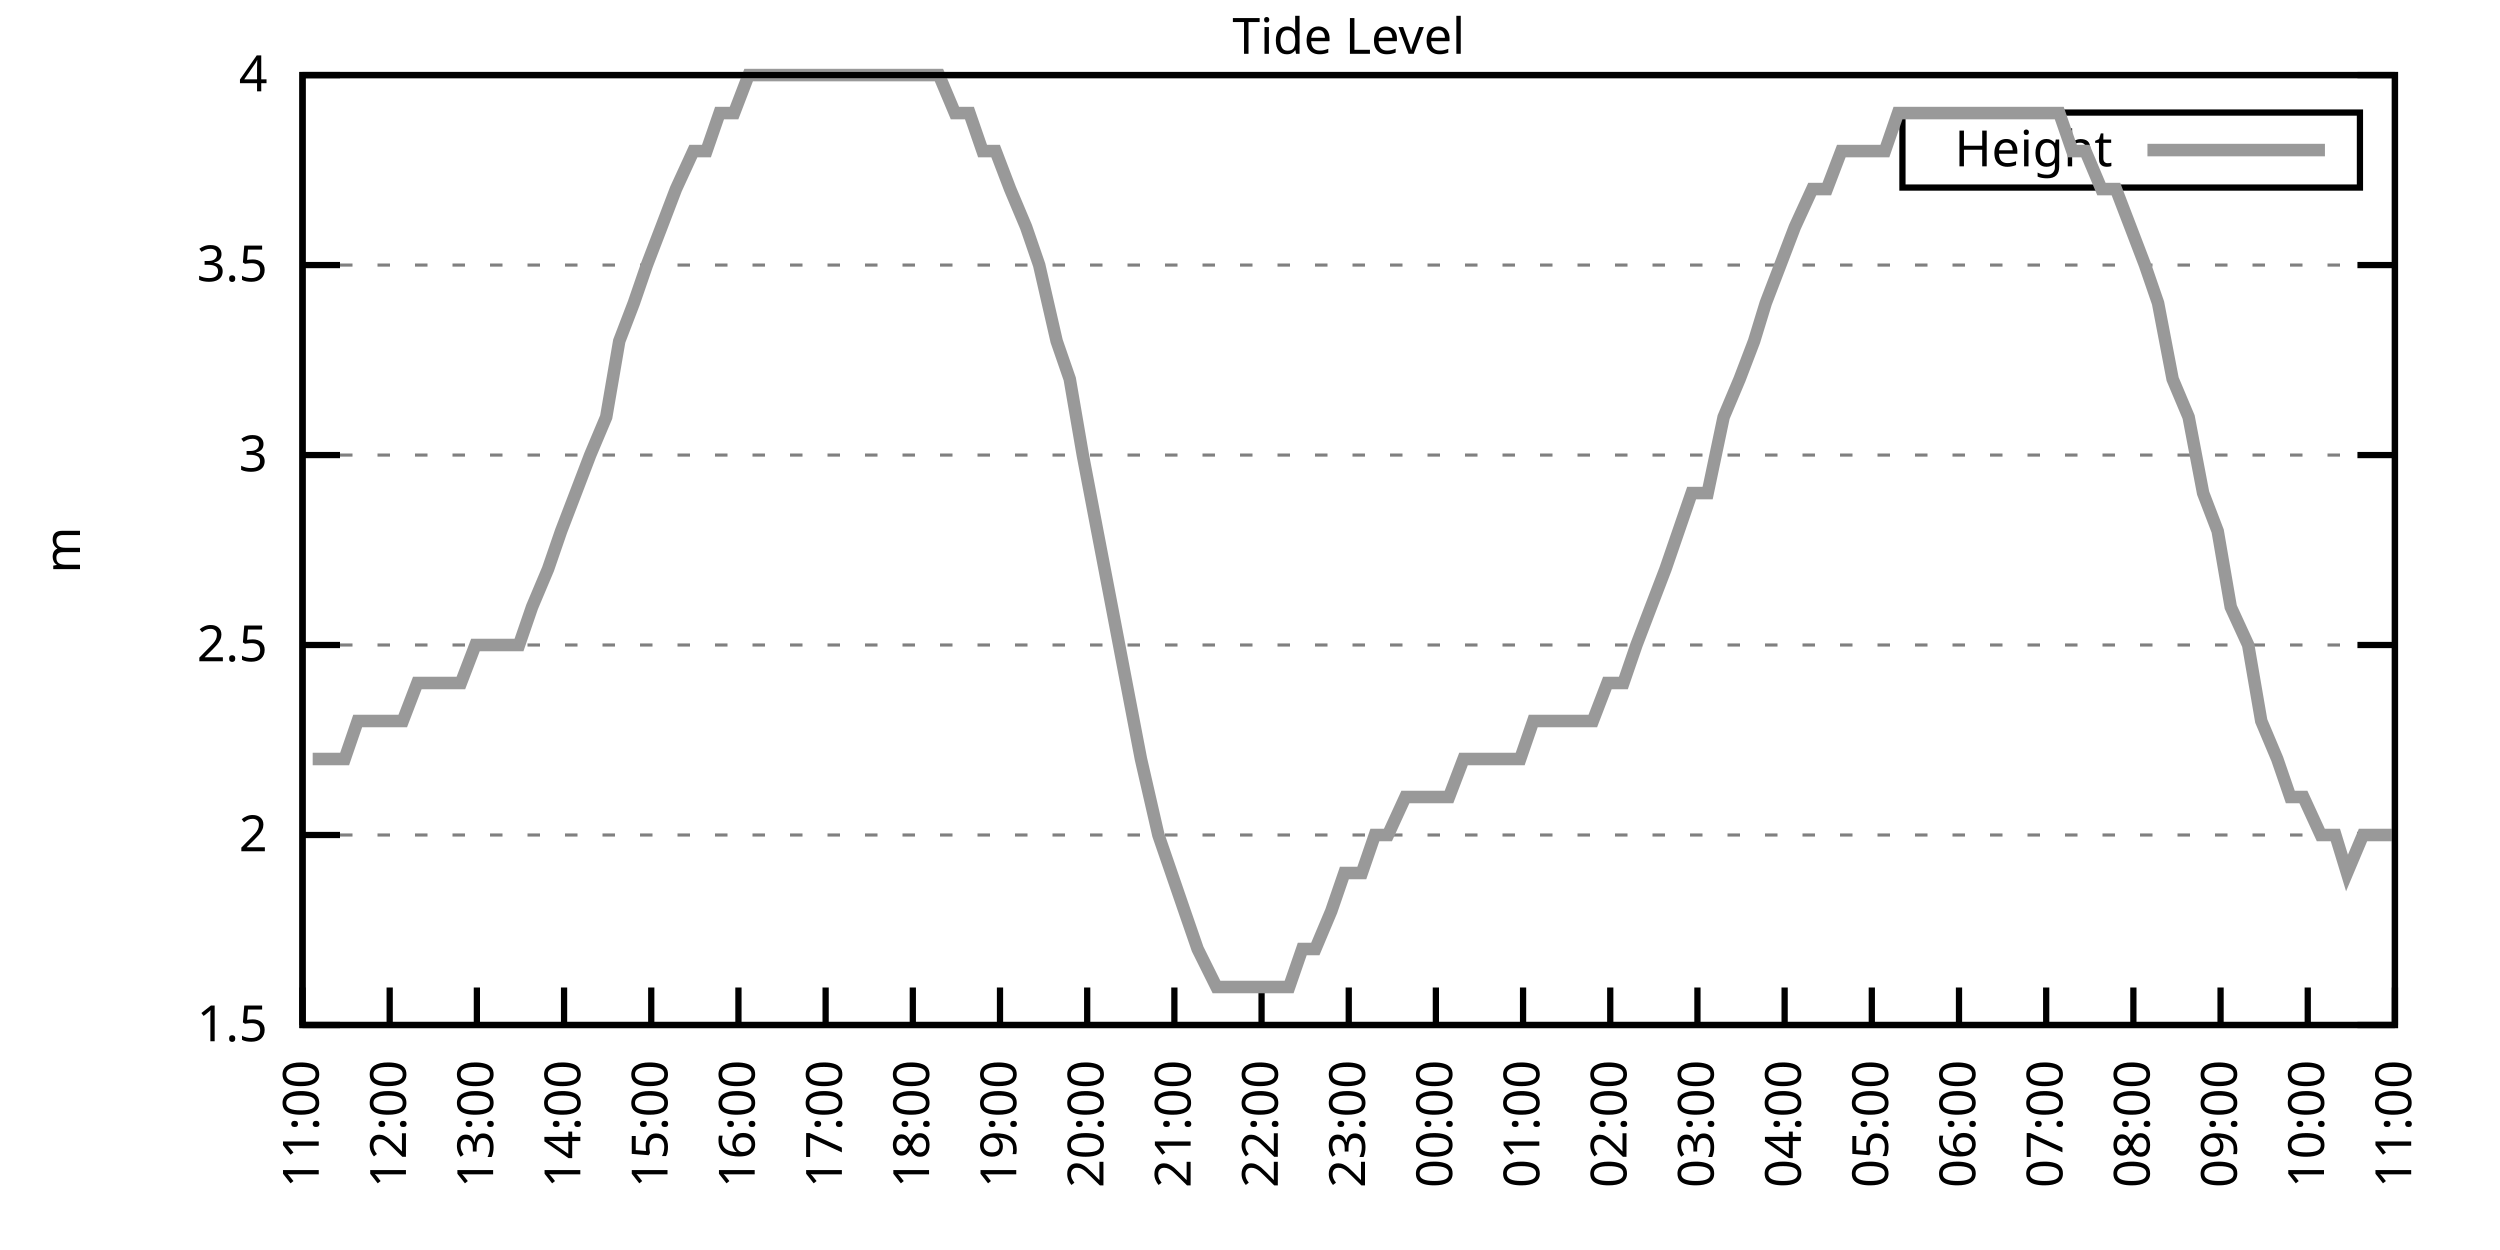
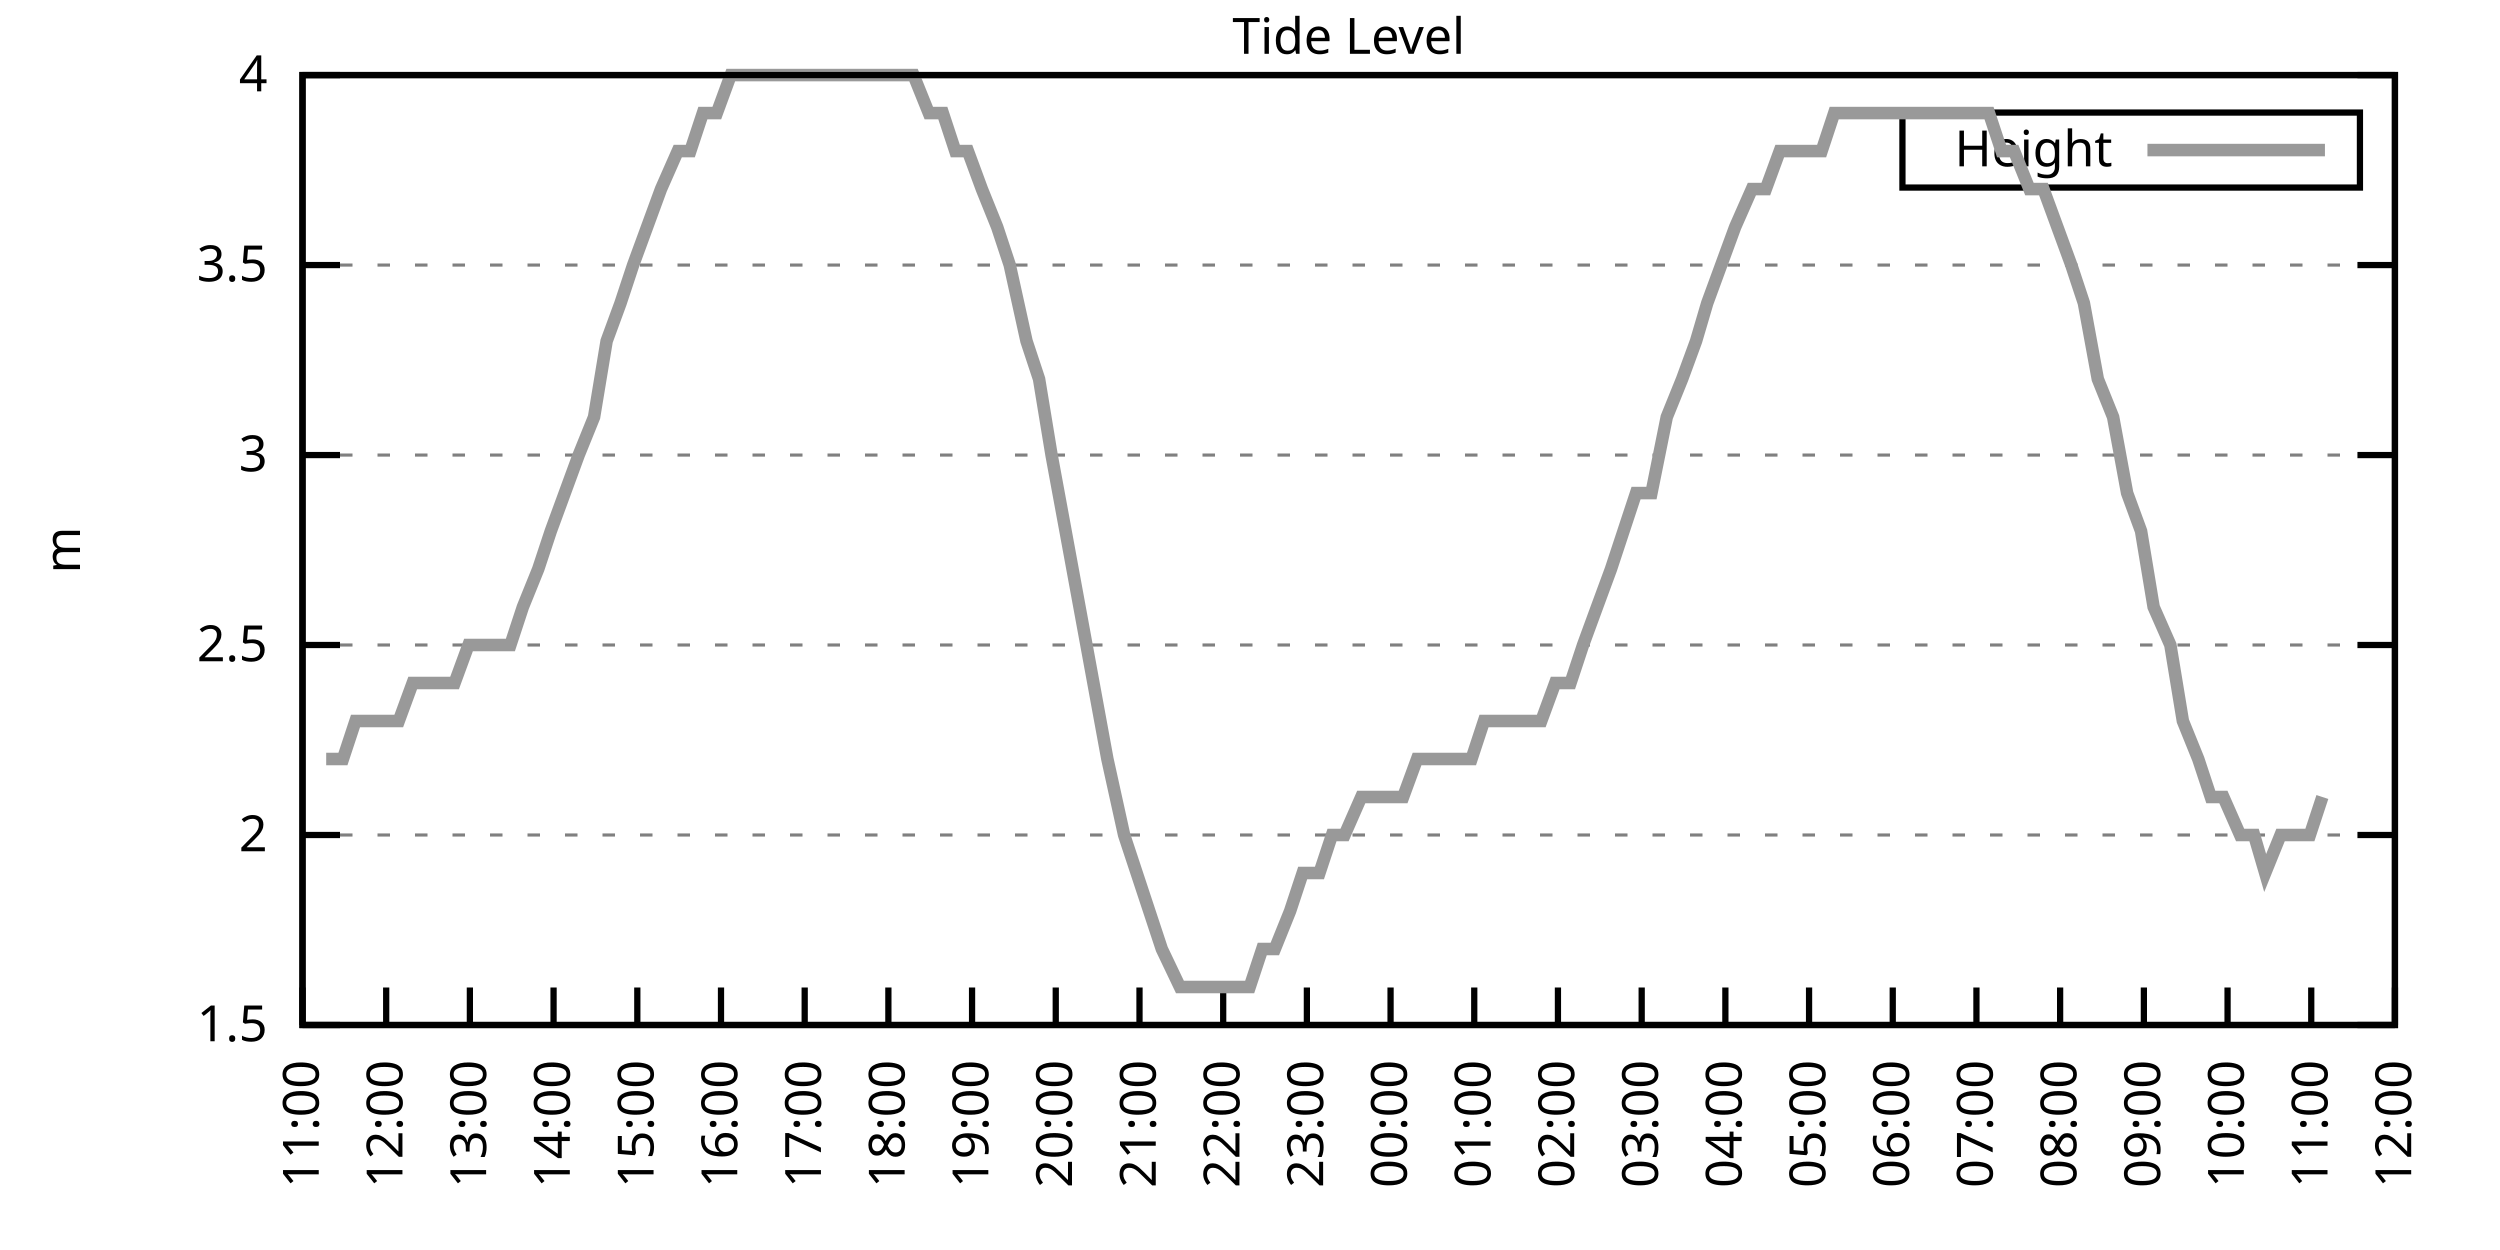
<svg xmlns="http://www.w3.org/2000/svg" xmlns:xlink="http://www.w3.org/1999/xlink" width="400" height="200" viewBox="0 0 400 200">
  <g id="gnuplot_canvas">
    <rect x="0" y="0" width="400" height="200" fill="none" />
    <defs>
      <circle id="gpDot" r="0.5" stroke-width="0.5" stroke="currentColor" />
      <path id="gpPt0" stroke-width="0.333" stroke="currentColor" d="M-1,0 h2 M0,-1 v2" />
      <path id="gpPt1" stroke-width="0.333" stroke="currentColor" d="M-1,-1 L1,1 M1,-1 L-1,1" />
      <path id="gpPt2" stroke-width="0.333" stroke="currentColor" d="M-1,0 L1,0 M0,-1 L0,1 M-1,-1 L1,1 M-1,1 L1,-1" />
      <rect id="gpPt3" stroke-width="0.333" stroke="currentColor" x="-1" y="-1" width="2" height="2" />
      <rect id="gpPt4" stroke-width="0.333" stroke="currentColor" fill="currentColor" x="-1" y="-1" width="2" height="2" />
      <circle id="gpPt5" stroke-width="0.333" stroke="currentColor" cx="0" cy="0" r="1" />
      <use xlink:href="#gpPt5" id="gpPt6" fill="currentColor" stroke="none" />
      <path id="gpPt7" stroke-width="0.333" stroke="currentColor" d="M0,-1.33 L-1.33,0.67 L1.33,0.67 z" />
      <use xlink:href="#gpPt7" id="gpPt8" fill="currentColor" stroke="none" />
      <use xlink:href="#gpPt7" id="gpPt9" stroke="currentColor" transform="rotate(180)" />
      <use xlink:href="#gpPt9" id="gpPt10" fill="currentColor" stroke="none" />
      <use xlink:href="#gpPt3" id="gpPt11" stroke="currentColor" transform="rotate(45)" />
      <use xlink:href="#gpPt11" id="gpPt12" fill="currentColor" stroke="none" />
      <path id="gpPt13" stroke-width="0.333" stroke="currentColor" d="M0,1.330 L1.265,0.411 L0.782,-1.067 L-0.782,-1.076 L-1.265,0.411 z" />
      <use xlink:href="#gpPt13" id="gpPt14" fill="currentColor" stroke="none" />
      <filter id="textbox" filterUnits="objectBoundingBox" x="0" y="0" height="1" width="1">
        <feFlood flood-color="white" flood-opacity="1" result="bgnd" />
        <feComposite in="SourceGraphic" in2="bgnd" operator="atop" />
      </filter>
      <filter id="greybox" filterUnits="objectBoundingBox" x="0" y="0" height="1" width="1">
        <feFlood flood-color="lightgrey" flood-opacity="1" result="grey" />
        <feComposite in="SourceGraphic" in2="grey" operator="atop" />
      </filter>
    </defs>
    <g fill="none" color="white" stroke="currentColor" stroke-width="1.00" stroke-linecap="butt" stroke-linejoin="miter">
</g>
    <g fill="none" color="black" stroke="currentColor" stroke-width="1.00" stroke-linecap="butt" stroke-linejoin="miter">
      <g stroke="none" shape-rendering="crispEdges">
        <polygon fill="rgb(255, 255, 255)" points="48.40,164.00 383.18,164.00 383.18,12.02 48.40,12.02 " />
      </g>
    </g>
    <g fill="none" color="black" stroke="currentColor" stroke-width="1.00" stroke-linecap="butt" stroke-linejoin="miter">
</g>
    <g fill="none" color="black" stroke="black" stroke-width="0.50" stroke-linecap="butt" stroke-linejoin="miter">
</g>
    <g fill="none" color="gray" stroke="currentColor" stroke-width="0.50" stroke-linecap="butt" stroke-linejoin="miter">
      <path stroke="gray" stroke-dasharray="2,4" class="gridline" d="M48.40,164.00 L383.19,164.00  " />
    </g>
    <g fill="none" color="gray" stroke="gray" stroke-width="1.00" stroke-linecap="butt" stroke-linejoin="miter">
</g>
    <g fill="none" color="black" stroke="currentColor" stroke-width="1.00" stroke-linecap="butt" stroke-linejoin="miter">
      <path stroke="black" d="M48.40,164.00 L54.40,164.00 M383.19,164.00 L377.19,164.00  " />
      <g transform="translate(42.80,166.60)" stroke="none" fill="black" font-family="Sans" font-size="8.00" text-anchor="end">
        <text>
          <tspan font-family="Sans"> 1.5</tspan>
        </text>
      </g>
    </g>
    <g fill="none" color="black" stroke="currentColor" stroke-width="1.00" stroke-linecap="butt" stroke-linejoin="miter">
</g>
    <g fill="none" color="black" stroke="black" stroke-width="0.50" stroke-linecap="butt" stroke-linejoin="miter">
</g>
    <g fill="none" color="gray" stroke="currentColor" stroke-width="0.50" stroke-linecap="butt" stroke-linejoin="miter">
      <path stroke="gray" stroke-dasharray="2,4" class="gridline" d="M48.40,133.60 L383.19,133.60  " />
    </g>
    <g fill="none" color="gray" stroke="gray" stroke-width="1.00" stroke-linecap="butt" stroke-linejoin="miter">
</g>
    <g fill="none" color="black" stroke="currentColor" stroke-width="1.00" stroke-linecap="butt" stroke-linejoin="miter">
      <path stroke="black" d="M48.40,133.60 L54.40,133.60 M383.19,133.60 L377.19,133.60  " />
      <g transform="translate(42.80,136.20)" stroke="none" fill="black" font-family="Sans" font-size="8.00" text-anchor="end">
        <text>
          <tspan font-family="Sans"> 2</tspan>
        </text>
      </g>
    </g>
    <g fill="none" color="black" stroke="currentColor" stroke-width="1.00" stroke-linecap="butt" stroke-linejoin="miter">
</g>
    <g fill="none" color="black" stroke="black" stroke-width="0.50" stroke-linecap="butt" stroke-linejoin="miter">
</g>
    <g fill="none" color="gray" stroke="currentColor" stroke-width="0.50" stroke-linecap="butt" stroke-linejoin="miter">
      <path stroke="gray" stroke-dasharray="2,4" class="gridline" d="M48.40,103.20 L383.19,103.20  " />
    </g>
    <g fill="none" color="gray" stroke="gray" stroke-width="1.00" stroke-linecap="butt" stroke-linejoin="miter">
</g>
    <g fill="none" color="black" stroke="currentColor" stroke-width="1.00" stroke-linecap="butt" stroke-linejoin="miter">
      <path stroke="black" d="M48.40,103.20 L54.40,103.20 M383.19,103.20 L377.19,103.20  " />
      <g transform="translate(42.80,105.80)" stroke="none" fill="black" font-family="Sans" font-size="8.00" text-anchor="end">
        <text>
          <tspan font-family="Sans"> 2.5</tspan>
        </text>
      </g>
    </g>
    <g fill="none" color="black" stroke="currentColor" stroke-width="1.00" stroke-linecap="butt" stroke-linejoin="miter">
</g>
    <g fill="none" color="black" stroke="black" stroke-width="0.50" stroke-linecap="butt" stroke-linejoin="miter">
</g>
    <g fill="none" color="gray" stroke="currentColor" stroke-width="0.50" stroke-linecap="butt" stroke-linejoin="miter">
      <path stroke="gray" stroke-dasharray="2,4" class="gridline" d="M48.40,72.81 L383.19,72.81  " />
    </g>
    <g fill="none" color="gray" stroke="gray" stroke-width="1.00" stroke-linecap="butt" stroke-linejoin="miter">
</g>
    <g fill="none" color="black" stroke="currentColor" stroke-width="1.00" stroke-linecap="butt" stroke-linejoin="miter">
      <path stroke="black" d="M48.40,72.81 L54.40,72.81 M383.19,72.81 L377.19,72.81  " />
      <g transform="translate(42.80,75.41)" stroke="none" fill="black" font-family="Sans" font-size="8.00" text-anchor="end">
        <text>
          <tspan font-family="Sans"> 3</tspan>
        </text>
      </g>
    </g>
    <g fill="none" color="black" stroke="currentColor" stroke-width="1.00" stroke-linecap="butt" stroke-linejoin="miter">
</g>
    <g fill="none" color="black" stroke="black" stroke-width="0.50" stroke-linecap="butt" stroke-linejoin="miter">
</g>
    <g fill="none" color="gray" stroke="currentColor" stroke-width="0.50" stroke-linecap="butt" stroke-linejoin="miter">
      <path stroke="gray" stroke-dasharray="2,4" class="gridline" d="M48.40,42.41 L383.19,42.41  " />
    </g>
    <g fill="none" color="gray" stroke="gray" stroke-width="1.00" stroke-linecap="butt" stroke-linejoin="miter">
</g>
    <g fill="none" color="black" stroke="currentColor" stroke-width="1.00" stroke-linecap="butt" stroke-linejoin="miter">
      <path stroke="black" d="M48.40,42.41 L54.40,42.41 M383.19,42.41 L377.19,42.41  " />
      <g transform="translate(42.80,45.01)" stroke="none" fill="black" font-family="Sans" font-size="8.00" text-anchor="end">
        <text>
          <tspan font-family="Sans"> 3.5</tspan>
        </text>
      </g>
    </g>
    <g fill="none" color="black" stroke="currentColor" stroke-width="1.00" stroke-linecap="butt" stroke-linejoin="miter">
</g>
    <g fill="none" color="black" stroke="black" stroke-width="0.50" stroke-linecap="butt" stroke-linejoin="miter">
</g>
    <g fill="none" color="gray" stroke="currentColor" stroke-width="0.50" stroke-linecap="butt" stroke-linejoin="miter">
      <path stroke="gray" stroke-dasharray="2,4" class="gridline" d="M48.40,12.01 L383.19,12.01  " />
    </g>
    <g fill="none" color="gray" stroke="gray" stroke-width="1.00" stroke-linecap="butt" stroke-linejoin="miter">
</g>
    <g fill="none" color="black" stroke="currentColor" stroke-width="1.00" stroke-linecap="butt" stroke-linejoin="miter">
      <path stroke="black" d="M48.40,12.01 L54.40,12.01 M383.19,12.01 L377.19,12.01  " />
      <g transform="translate(42.80,14.61)" stroke="none" fill="black" font-family="Sans" font-size="8.00" text-anchor="end">
        <text>
          <tspan font-family="Sans"> 4</tspan>
        </text>
      </g>
    </g>
    <g fill="none" color="black" stroke="currentColor" stroke-width="1.00" stroke-linecap="butt" stroke-linejoin="miter">
      <path stroke="black" d="M48.40,164.00 L48.40,158.00  " />
      <g transform="translate(51.00,169.60) rotate(270.00)" stroke="none" fill="black" font-family="Sans" font-size="8.00" text-anchor="end">
        <text>
          <tspan font-family="Sans">11:00</tspan>
        </text>
      </g>
    </g>
    <g fill="none" color="black" stroke="currentColor" stroke-width="1.00" stroke-linecap="butt" stroke-linejoin="miter">
-       <path stroke="black" d="M62.35,164.00 L62.35,158.00  " />
-       <g transform="translate(64.95,169.60) rotate(270.00)" stroke="none" fill="black" font-family="Sans" font-size="8.00" text-anchor="end">
+       <path stroke="black" d="M61.79,164.00 L61.79,158.00  " />
+       <g transform="translate(64.39,169.60) rotate(270.00)" stroke="none" fill="black" font-family="Sans" font-size="8.00" text-anchor="end">
        <text>
          <tspan font-family="Sans">12:00</tspan>
        </text>
      </g>
    </g>
    <g fill="none" color="black" stroke="currentColor" stroke-width="1.00" stroke-linecap="butt" stroke-linejoin="miter">
-       <path stroke="black" d="M76.30,164.00 L76.30,158.00  " />
-       <g transform="translate(78.90,169.60) rotate(270.00)" stroke="none" fill="black" font-family="Sans" font-size="8.00" text-anchor="end">
+       <path stroke="black" d="M75.18,164.00 L75.18,158.00  " />
+       <g transform="translate(77.78,169.60) rotate(270.00)" stroke="none" fill="black" font-family="Sans" font-size="8.00" text-anchor="end">
        <text>
          <tspan font-family="Sans">13:00</tspan>
        </text>
      </g>
    </g>
    <g fill="none" color="black" stroke="currentColor" stroke-width="1.00" stroke-linecap="butt" stroke-linejoin="miter">
-       <path stroke="black" d="M90.25,164.00 L90.25,158.00  " />
-       <g transform="translate(92.85,169.60) rotate(270.00)" stroke="none" fill="black" font-family="Sans" font-size="8.00" text-anchor="end">
+       <path stroke="black" d="M88.57,164.00 L88.57,158.00  " />
+       <g transform="translate(91.17,169.60) rotate(270.00)" stroke="none" fill="black" font-family="Sans" font-size="8.00" text-anchor="end">
        <text>
          <tspan font-family="Sans">14:00</tspan>
        </text>
      </g>
    </g>
    <g fill="none" color="black" stroke="currentColor" stroke-width="1.00" stroke-linecap="butt" stroke-linejoin="miter">
-       <path stroke="black" d="M104.20,164.00 L104.20,158.00  " />
-       <g transform="translate(106.80,169.60) rotate(270.00)" stroke="none" fill="black" font-family="Sans" font-size="8.00" text-anchor="end">
+       <path stroke="black" d="M101.97,164.00 L101.97,158.00  " />
+       <g transform="translate(104.57,169.60) rotate(270.00)" stroke="none" fill="black" font-family="Sans" font-size="8.00" text-anchor="end">
        <text>
          <tspan font-family="Sans">15:00</tspan>
        </text>
      </g>
    </g>
    <g fill="none" color="black" stroke="currentColor" stroke-width="1.00" stroke-linecap="butt" stroke-linejoin="miter">
-       <path stroke="black" d="M118.15,164.00 L118.15,158.00  " />
-       <g transform="translate(120.75,169.60) rotate(270.00)" stroke="none" fill="black" font-family="Sans" font-size="8.00" text-anchor="end">
+       <path stroke="black" d="M115.36,164.00 L115.36,158.00  " />
+       <g transform="translate(117.96,169.60) rotate(270.00)" stroke="none" fill="black" font-family="Sans" font-size="8.00" text-anchor="end">
        <text>
          <tspan font-family="Sans">16:00</tspan>
        </text>
      </g>
    </g>
    <g fill="none" color="black" stroke="currentColor" stroke-width="1.00" stroke-linecap="butt" stroke-linejoin="miter">
-       <path stroke="black" d="M132.10,164.00 L132.10,158.00  " />
-       <g transform="translate(134.70,169.60) rotate(270.00)" stroke="none" fill="black" font-family="Sans" font-size="8.00" text-anchor="end">
+       <path stroke="black" d="M128.75,164.00 L128.75,158.00  " />
+       <g transform="translate(131.35,169.60) rotate(270.00)" stroke="none" fill="black" font-family="Sans" font-size="8.00" text-anchor="end">
        <text>
          <tspan font-family="Sans">17:00</tspan>
        </text>
      </g>
    </g>
    <g fill="none" color="black" stroke="currentColor" stroke-width="1.00" stroke-linecap="butt" stroke-linejoin="miter">
-       <path stroke="black" d="M146.05,164.00 L146.05,158.00  " />
-       <g transform="translate(148.65,169.60) rotate(270.00)" stroke="none" fill="black" font-family="Sans" font-size="8.00" text-anchor="end">
+       <path stroke="black" d="M142.14,164.00 L142.14,158.00  " />
+       <g transform="translate(144.74,169.60) rotate(270.00)" stroke="none" fill="black" font-family="Sans" font-size="8.00" text-anchor="end">
        <text>
          <tspan font-family="Sans">18:00</tspan>
        </text>
      </g>
    </g>
    <g fill="none" color="black" stroke="currentColor" stroke-width="1.00" stroke-linecap="butt" stroke-linejoin="miter">
-       <path stroke="black" d="M160.00,164.00 L160.00,158.00  " />
-       <g transform="translate(162.60,169.60) rotate(270.00)" stroke="none" fill="black" font-family="Sans" font-size="8.00" text-anchor="end">
+       <path stroke="black" d="M155.53,164.00 L155.53,158.00  " />
+       <g transform="translate(158.13,169.60) rotate(270.00)" stroke="none" fill="black" font-family="Sans" font-size="8.00" text-anchor="end">
        <text>
          <tspan font-family="Sans">19:00</tspan>
        </text>
      </g>
    </g>
    <g fill="none" color="black" stroke="currentColor" stroke-width="1.00" stroke-linecap="butt" stroke-linejoin="miter">
-       <path stroke="black" d="M173.95,164.00 L173.95,158.00  " />
-       <g transform="translate(176.55,169.60) rotate(270.00)" stroke="none" fill="black" font-family="Sans" font-size="8.00" text-anchor="end">
+       <path stroke="black" d="M168.92,164.00 L168.92,158.00  " />
+       <g transform="translate(171.52,169.60) rotate(270.00)" stroke="none" fill="black" font-family="Sans" font-size="8.00" text-anchor="end">
        <text>
          <tspan font-family="Sans">20:00</tspan>
        </text>
      </g>
    </g>
    <g fill="none" color="black" stroke="currentColor" stroke-width="1.00" stroke-linecap="butt" stroke-linejoin="miter">
-       <path stroke="black" d="M187.90,164.00 L187.90,158.00  " />
-       <g transform="translate(190.50,169.60) rotate(270.00)" stroke="none" fill="black" font-family="Sans" font-size="8.00" text-anchor="end">
+       <path stroke="black" d="M182.32,164.00 L182.32,158.00  " />
+       <g transform="translate(184.92,169.60) rotate(270.00)" stroke="none" fill="black" font-family="Sans" font-size="8.00" text-anchor="end">
        <text>
          <tspan font-family="Sans">21:00</tspan>
        </text>
      </g>
    </g>
    <g fill="none" color="black" stroke="currentColor" stroke-width="1.00" stroke-linecap="butt" stroke-linejoin="miter">
-       <path stroke="black" d="M201.85,164.00 L201.85,158.00  " />
-       <g transform="translate(204.45,169.60) rotate(270.00)" stroke="none" fill="black" font-family="Sans" font-size="8.00" text-anchor="end">
+       <path stroke="black" d="M195.71,164.00 L195.71,158.00  " />
+       <g transform="translate(198.31,169.60) rotate(270.00)" stroke="none" fill="black" font-family="Sans" font-size="8.00" text-anchor="end">
        <text>
          <tspan font-family="Sans">22:00</tspan>
        </text>
      </g>
    </g>
    <g fill="none" color="black" stroke="currentColor" stroke-width="1.00" stroke-linecap="butt" stroke-linejoin="miter">
-       <path stroke="black" d="M215.80,164.00 L215.80,158.00  " />
-       <g transform="translate(218.40,169.60) rotate(270.00)" stroke="none" fill="black" font-family="Sans" font-size="8.00" text-anchor="end">
+       <path stroke="black" d="M209.10,164.00 L209.10,158.00  " />
+       <g transform="translate(211.70,169.60) rotate(270.00)" stroke="none" fill="black" font-family="Sans" font-size="8.00" text-anchor="end">
        <text>
          <tspan font-family="Sans">23:00</tspan>
        </text>
      </g>
    </g>
    <g fill="none" color="black" stroke="currentColor" stroke-width="1.00" stroke-linecap="butt" stroke-linejoin="miter">
-       <path stroke="black" d="M229.74,164.00 L229.74,158.00  " />
-       <g transform="translate(232.34,169.60) rotate(270.00)" stroke="none" fill="black" font-family="Sans" font-size="8.00" text-anchor="end">
+       <path stroke="black" d="M222.49,164.00 L222.49,158.00  " />
+       <g transform="translate(225.09,169.60) rotate(270.00)" stroke="none" fill="black" font-family="Sans" font-size="8.00" text-anchor="end">
        <text>
          <tspan font-family="Sans">00:00</tspan>
        </text>
      </g>
    </g>
    <g fill="none" color="black" stroke="currentColor" stroke-width="1.00" stroke-linecap="butt" stroke-linejoin="miter">
-       <path stroke="black" d="M243.69,164.00 L243.69,158.00  " />
-       <g transform="translate(246.29,169.60) rotate(270.00)" stroke="none" fill="black" font-family="Sans" font-size="8.00" text-anchor="end">
+       <path stroke="black" d="M235.88,164.00 L235.88,158.00  " />
+       <g transform="translate(238.48,169.60) rotate(270.00)" stroke="none" fill="black" font-family="Sans" font-size="8.00" text-anchor="end">
        <text>
          <tspan font-family="Sans">01:00</tspan>
        </text>
      </g>
    </g>
    <g fill="none" color="black" stroke="currentColor" stroke-width="1.00" stroke-linecap="butt" stroke-linejoin="miter">
-       <path stroke="black" d="M257.64,164.00 L257.64,158.00  " />
-       <g transform="translate(260.24,169.60) rotate(270.00)" stroke="none" fill="black" font-family="Sans" font-size="8.00" text-anchor="end">
+       <path stroke="black" d="M249.27,164.00 L249.27,158.00  " />
+       <g transform="translate(251.87,169.60) rotate(270.00)" stroke="none" fill="black" font-family="Sans" font-size="8.00" text-anchor="end">
        <text>
          <tspan font-family="Sans">02:00</tspan>
        </text>
      </g>
    </g>
    <g fill="none" color="black" stroke="currentColor" stroke-width="1.00" stroke-linecap="butt" stroke-linejoin="miter">
-       <path stroke="black" d="M271.59,164.00 L271.59,158.00  " />
-       <g transform="translate(274.19,169.60) rotate(270.00)" stroke="none" fill="black" font-family="Sans" font-size="8.00" text-anchor="end">
+       <path stroke="black" d="M262.67,164.00 L262.67,158.00  " />
+       <g transform="translate(265.27,169.60) rotate(270.00)" stroke="none" fill="black" font-family="Sans" font-size="8.00" text-anchor="end">
        <text>
          <tspan font-family="Sans">03:00</tspan>
        </text>
      </g>
    </g>
    <g fill="none" color="black" stroke="currentColor" stroke-width="1.00" stroke-linecap="butt" stroke-linejoin="miter">
-       <path stroke="black" d="M285.54,164.00 L285.54,158.00  " />
-       <g transform="translate(288.14,169.60) rotate(270.00)" stroke="none" fill="black" font-family="Sans" font-size="8.00" text-anchor="end">
+       <path stroke="black" d="M276.06,164.00 L276.06,158.00  " />
+       <g transform="translate(278.66,169.60) rotate(270.00)" stroke="none" fill="black" font-family="Sans" font-size="8.00" text-anchor="end">
        <text>
          <tspan font-family="Sans">04:00</tspan>
        </text>
      </g>
    </g>
    <g fill="none" color="black" stroke="currentColor" stroke-width="1.00" stroke-linecap="butt" stroke-linejoin="miter">
-       <path stroke="black" d="M299.49,164.00 L299.49,158.00  " />
-       <g transform="translate(302.09,169.60) rotate(270.00)" stroke="none" fill="black" font-family="Sans" font-size="8.00" text-anchor="end">
+       <path stroke="black" d="M289.45,164.00 L289.45,158.00  " />
+       <g transform="translate(292.05,169.60) rotate(270.00)" stroke="none" fill="black" font-family="Sans" font-size="8.00" text-anchor="end">
        <text>
          <tspan font-family="Sans">05:00</tspan>
        </text>
      </g>
    </g>
    <g fill="none" color="black" stroke="currentColor" stroke-width="1.00" stroke-linecap="butt" stroke-linejoin="miter">
-       <path stroke="black" d="M313.44,164.00 L313.44,158.00  " />
-       <g transform="translate(316.04,169.60) rotate(270.00)" stroke="none" fill="black" font-family="Sans" font-size="8.00" text-anchor="end">
+       <path stroke="black" d="M302.84,164.00 L302.84,158.00  " />
+       <g transform="translate(305.44,169.60) rotate(270.00)" stroke="none" fill="black" font-family="Sans" font-size="8.00" text-anchor="end">
        <text>
          <tspan font-family="Sans">06:00</tspan>
        </text>
      </g>
    </g>
    <g fill="none" color="black" stroke="currentColor" stroke-width="1.00" stroke-linecap="butt" stroke-linejoin="miter">
-       <path stroke="black" d="M327.39,164.00 L327.39,158.00  " />
-       <g transform="translate(329.99,169.60) rotate(270.00)" stroke="none" fill="black" font-family="Sans" font-size="8.00" text-anchor="end">
+       <path stroke="black" d="M316.23,164.00 L316.23,158.00  " />
+       <g transform="translate(318.83,169.60) rotate(270.00)" stroke="none" fill="black" font-family="Sans" font-size="8.00" text-anchor="end">
        <text>
          <tspan font-family="Sans">07:00</tspan>
        </text>
      </g>
    </g>
    <g fill="none" color="black" stroke="currentColor" stroke-width="1.00" stroke-linecap="butt" stroke-linejoin="miter">
-       <path stroke="black" d="M341.34,164.00 L341.34,158.00  " />
-       <g transform="translate(343.94,169.60) rotate(270.00)" stroke="none" fill="black" font-family="Sans" font-size="8.00" text-anchor="end">
+       <path stroke="black" d="M329.62,164.00 L329.62,158.00  " />
+       <g transform="translate(332.22,169.60) rotate(270.00)" stroke="none" fill="black" font-family="Sans" font-size="8.00" text-anchor="end">
        <text>
          <tspan font-family="Sans">08:00</tspan>
        </text>
      </g>
    </g>
    <g fill="none" color="black" stroke="currentColor" stroke-width="1.00" stroke-linecap="butt" stroke-linejoin="miter">
-       <path stroke="black" d="M355.29,164.00 L355.29,158.00  " />
-       <g transform="translate(357.89,169.60) rotate(270.00)" stroke="none" fill="black" font-family="Sans" font-size="8.00" text-anchor="end">
+       <path stroke="black" d="M343.02,164.00 L343.02,158.00  " />
+       <g transform="translate(345.62,169.60) rotate(270.00)" stroke="none" fill="black" font-family="Sans" font-size="8.00" text-anchor="end">
        <text>
          <tspan font-family="Sans">09:00</tspan>
        </text>
      </g>
    </g>
    <g fill="none" color="black" stroke="currentColor" stroke-width="1.00" stroke-linecap="butt" stroke-linejoin="miter">
-       <path stroke="black" d="M369.24,164.00 L369.24,158.00  " />
-       <g transform="translate(371.84,169.60) rotate(270.00)" stroke="none" fill="black" font-family="Sans" font-size="8.00" text-anchor="end">
+       <path stroke="black" d="M356.41,164.00 L356.41,158.00  " />
+       <g transform="translate(359.01,169.60) rotate(270.00)" stroke="none" fill="black" font-family="Sans" font-size="8.00" text-anchor="end">
        <text>
          <tspan font-family="Sans">10:00</tspan>
+         </text>
+       </g>
+     </g>
+     <g fill="none" color="black" stroke="currentColor" stroke-width="1.00" stroke-linecap="butt" stroke-linejoin="miter">
+       <path stroke="black" d="M369.80,164.00 L369.80,158.00  " />
+       <g transform="translate(372.40,169.60) rotate(270.00)" stroke="none" fill="black" font-family="Sans" font-size="8.00" text-anchor="end">
+         <text>
+           <tspan font-family="Sans">11:00</tspan>
        </text>
      </g>
    </g>
    <g fill="none" color="black" stroke="currentColor" stroke-width="1.00" stroke-linecap="butt" stroke-linejoin="miter">
      <path stroke="black" d="M383.19,164.00 L383.19,158.00  " />
      <g transform="translate(385.79,169.60) rotate(270.00)" stroke="none" fill="black" font-family="Sans" font-size="8.00" text-anchor="end">
        <text>
-           <tspan font-family="Sans">11:00</tspan>
+           <tspan font-family="Sans">12:00</tspan>
        </text>
      </g>
    </g>
    <g fill="none" color="black" stroke="currentColor" stroke-width="1.00" stroke-linecap="butt" stroke-linejoin="miter">
</g>
    <g fill="none" color="black" stroke="currentColor" stroke-width="1.00" stroke-linecap="butt" stroke-linejoin="miter">
      <path stroke="black" d="M48.40,12.01 L48.40,164.00 L383.19,164.00 L383.19,12.01 L48.40,12.01 Z  " />
    </g>
    <g fill="none" color="black" stroke="currentColor" stroke-width="1.00" stroke-linecap="butt" stroke-linejoin="miter">
</g>
    <g fill="none" color="black" stroke="currentColor" stroke-width="1.00" stroke-linecap="butt" stroke-linejoin="miter">
      <path stroke="black" d="M304.39,30.01 L304.39,18.01 L377.59,18.01 L377.59,30.01 L304.39,30.01 Z  " />
    </g>
    <g id="Tide_level_plot_1">
      <g fill="none" color="white" stroke="black" stroke-width="2.00" stroke-linecap="butt" stroke-linejoin="miter">
</g>
      <g fill="none" color="black" stroke="currentColor" stroke-width="2.00" stroke-linecap="butt" stroke-linejoin="miter">
        <g transform="translate(337.99,26.61)" stroke="none" fill="black" font-family="Sans" font-size="8.00" text-anchor="end">
          <text>
            <tspan font-family="Sans">Height</tspan>
          </text>
        </g>
      </g>
      <g fill="none" color="black" stroke="currentColor" stroke-width="2.00" stroke-linecap="butt" stroke-linejoin="miter">
-         <path stroke="rgb(153, 153, 153)" d="M343.59,24.01 L371.99,24.01 M50.03,121.44 L52.35,121.44 L55.14,121.44 L57.23,115.36 L59.79,115.36 L61.88,115.36   L64.44,115.36 L66.77,109.28 L68.86,109.28 L70.95,109.28 L73.74,109.28 L76.07,103.20 L78.39,103.20 L80.72,103.20   L83.04,103.20 L85.13,97.12 L87.69,91.04 L89.78,84.97 L92.11,78.89 L94.43,72.81 L96.99,66.73 L99.08,54.57   L101.41,48.49 L103.50,42.41 L105.83,36.33 L108.15,30.25 L110.94,24.17 L113.03,24.17 L115.13,18.09 L117.45,18.09   L119.78,12.01 L122.10,12.01 L124.89,12.01 L127.22,12.01 L129.54,12.01 L131.87,12.01 L134.19,12.01 L136.28,12.01   L138.84,12.01 L140.93,12.01 L143.26,12.01 L145.81,12.01 L147.91,12.01 L150.23,12.01 L152.79,18.09 L155.11,18.09   L157.21,24.17 L159.30,24.17 L161.62,30.25 L164.18,36.33 L166.27,42.41 L169.06,54.57 L171.16,60.65 L173.25,72.81   L175.57,84.97 L177.90,97.12 L180.22,109.28 L182.55,121.44 L185.34,133.60 L187.43,139.68 L189.52,145.76 L191.62,151.84   L194.64,157.92 L196.96,157.92 L199.29,157.92 L201.38,157.92 L203.94,157.92 L206.26,157.92 L208.36,151.84 L210.45,151.84   L213.01,145.76 L215.10,139.68 L217.89,139.68 L219.98,133.60 L222.07,133.60 L224.86,127.52 L226.95,127.52 L228.81,127.52   L231.84,127.52 L234.16,121.44 L236.25,121.44 L238.35,121.44 L241.14,121.44 L243.23,121.44 L245.32,115.36 L247.65,115.36   L250.20,115.36 L252.06,115.36 L254.85,115.36 L257.18,109.28 L259.74,109.28 L261.83,103.20 L264.15,97.12 L266.48,91.04   L270.66,78.89 L273.22,78.89 L275.78,66.73 L278.34,60.65 L280.66,54.57 L282.52,48.49 L284.85,42.41 L287.17,36.33   L289.96,30.25 L292.29,30.25 L294.61,24.17 L296.24,24.17 L299.03,24.17 L301.58,24.17 L303.68,18.09 L306.00,18.09   L308.56,18.09 L310.88,18.09 L312.74,18.09 L315.53,18.09 L317.63,18.09 L319.95,18.09 L322.51,18.09 L324.60,18.09   L326.69,18.09 L329.48,18.09 L331.58,24.17 L333.67,24.17 L336.23,30.25 L338.55,30.25 L340.88,36.33 L343.20,42.41   L345.29,48.49 L347.62,60.65 L350.18,66.73 L352.50,78.89 L354.83,84.97 L356.92,97.12 L359.71,103.20 L361.80,115.36   L364.36,121.44 L366.45,127.52 L368.54,127.52 L371.33,133.60 L373.66,133.60 L375.52,139.68 L378.08,133.60 L380.40,133.60   L382.96,133.60  " />
+         <path stroke="rgb(153, 153, 153)" d="M343.59,24.01 L371.99,24.01 M52.19,121.44 L54.87,121.44 L56.88,115.36 L59.34,115.36 L61.35,115.36 L63.80,115.36   L66.03,109.28 L68.04,109.28 L70.05,109.28 L72.73,109.28 L74.96,103.20 L77.19,103.20 L79.42,103.20 L81.66,103.20   L83.66,97.12 L86.12,91.04 L88.13,84.97 L90.36,78.89 L92.59,72.81 L95.05,66.73 L97.06,54.57 L99.29,48.49   L101.30,42.41 L103.53,36.33 L105.76,30.25 L108.44,24.17 L110.45,24.17 L112.46,18.09 L114.69,18.09 L116.92,12.01   L119.15,12.01 L121.83,12.01 L124.06,12.01 L126.29,12.01 L128.53,12.01 L130.76,12.01 L132.77,12.01 L135.22,12.01   L137.23,12.01 L139.46,12.01 L141.92,12.01 L143.93,12.01 L146.16,12.01 L148.61,18.09 L150.85,18.09 L152.85,24.17   L154.86,24.17 L157.10,30.25 L159.55,36.33 L161.56,42.41 L164.24,54.57 L166.25,60.65 L168.25,72.81 L170.49,84.97   L172.72,97.12 L174.95,109.28 L177.18,121.44 L179.86,133.60 L181.87,139.68 L183.88,145.76 L185.89,151.84 L188.79,157.92   L191.02,157.92 L193.25,157.92 L195.26,157.92 L197.72,157.92 L199.95,157.92 L201.96,151.84 L203.97,151.84 L206.42,145.76   L208.43,139.68 L211.11,139.68 L213.12,133.60 L215.13,133.60 L217.80,127.52 L219.81,127.52 L221.60,127.52 L224.50,127.52   L226.73,121.44 L228.74,121.44 L230.75,121.44 L233.43,121.44 L235.44,121.44 L237.44,115.36 L239.68,115.36 L242.13,115.36   L243.92,115.36 L246.60,115.36 L248.83,109.28 L251.28,109.28 L253.29,103.20 L255.52,97.12 L257.76,91.04 L261.77,78.89   L264.23,78.89 L266.68,66.73 L269.14,60.65 L271.37,54.57 L273.16,48.49 L275.39,42.41 L277.62,36.33 L280.30,30.25   L282.53,30.25 L284.76,24.17 L286.32,24.17 L289.00,24.17 L291.46,24.17 L293.47,18.09 L295.70,18.09 L298.15,18.09   L300.39,18.09 L302.17,18.09 L304.85,18.09 L306.86,18.09 L309.09,18.09 L311.54,18.09 L313.55,18.09 L315.56,18.09   L318.24,18.09 L320.25,24.17 L322.26,24.17 L324.71,30.25 L326.95,30.25 L329.18,36.33 L331.41,42.41 L333.42,48.49   L335.65,60.65 L338.10,66.73 L340.34,78.89 L342.57,84.97 L344.58,97.12 L347.26,103.20 L349.26,115.36 L351.72,121.44   L353.73,127.52 L355.74,127.52 L358.42,133.60 L360.65,133.60 L362.43,139.68 L364.89,133.60 L367.12,133.60 L369.58,133.60   L371.58,127.52  " />
      </g>
    </g>
    <g fill="none" color="black" stroke="currentColor" stroke-width="2.00" stroke-linecap="butt" stroke-linejoin="miter">
</g>
    <g fill="none" color="black" stroke="black" stroke-width="1.00" stroke-linecap="butt" stroke-linejoin="miter">
</g>
    <g fill="none" color="black" stroke="currentColor" stroke-width="1.00" stroke-linecap="butt" stroke-linejoin="miter">
      <path stroke="black" d="M48.40,12.01 L48.40,164.00 L383.19,164.00 L383.19,12.01 L48.40,12.01 Z  " />
      <g transform="translate(12.80,88.01) rotate(270.00)" stroke="none" fill="black" font-family="Sans" font-size="8.00" text-anchor="middle">
        <text>
          <tspan font-family="Sans">m</tspan>
        </text>
      </g>
    </g>
    <g fill="none" color="black" stroke="currentColor" stroke-width="1.00" stroke-linecap="butt" stroke-linejoin="miter">
</g>
    <g fill="none" color="black" stroke="currentColor" stroke-width="1.00" stroke-linecap="butt" stroke-linejoin="miter">
      <g transform="translate(215.79,8.61)" stroke="none" fill="black" font-family="Sans" font-size="8.00" text-anchor="middle">
        <text>
          <tspan font-family="Sans">Tide Level</tspan>
        </text>
      </g>
    </g>
    <g fill="none" color="black" stroke="currentColor" stroke-width="1.00" stroke-linecap="butt" stroke-linejoin="miter">
</g>
  </g>
</svg>
